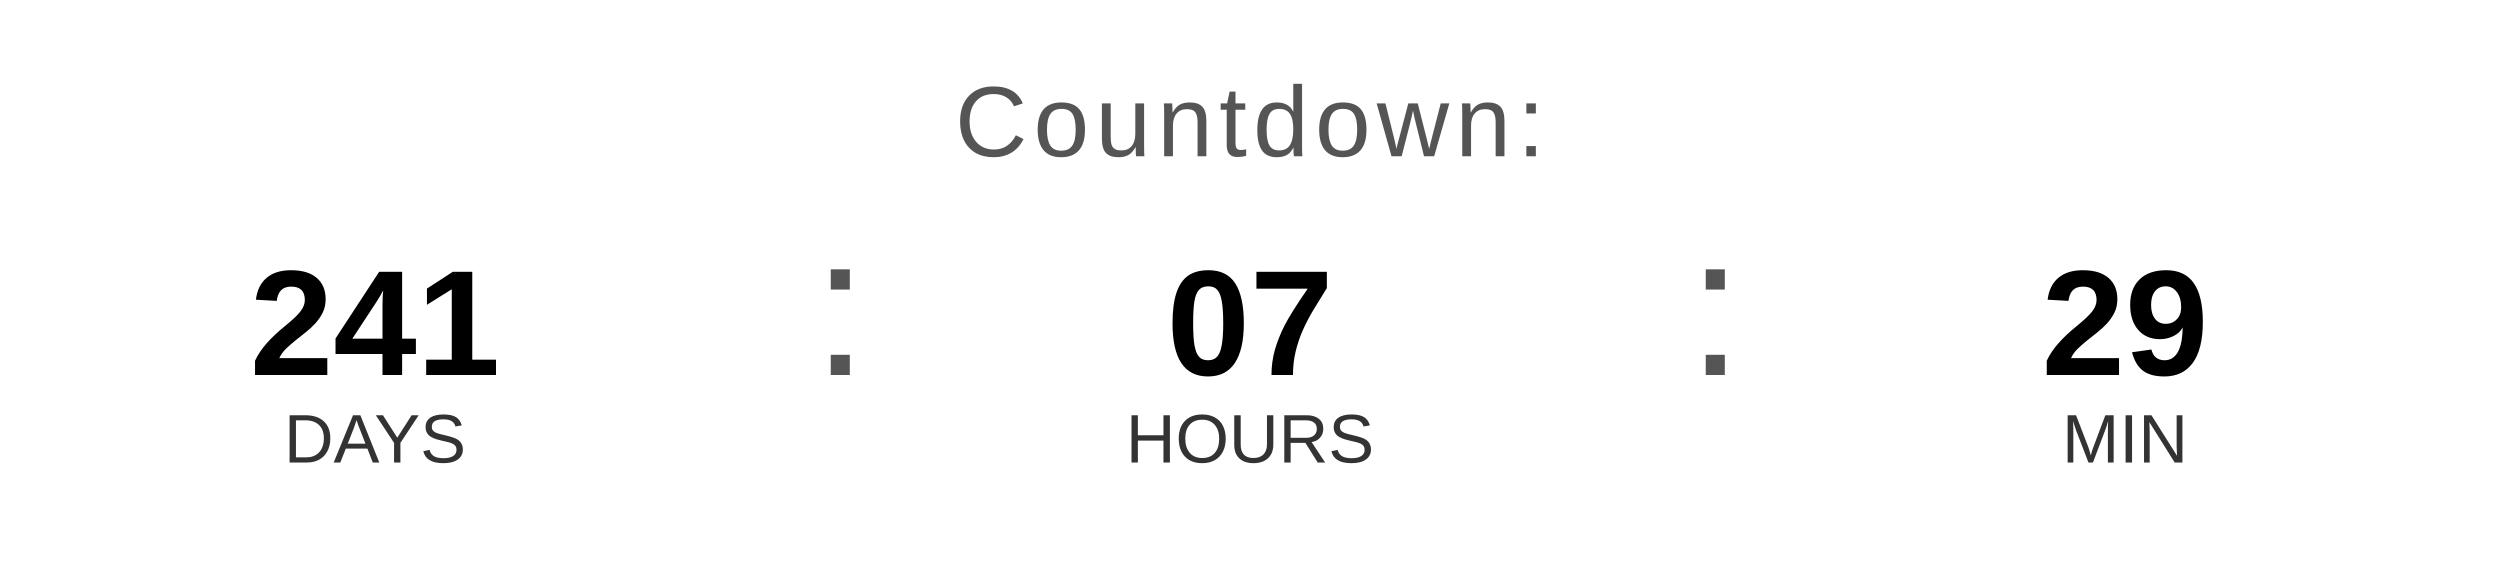
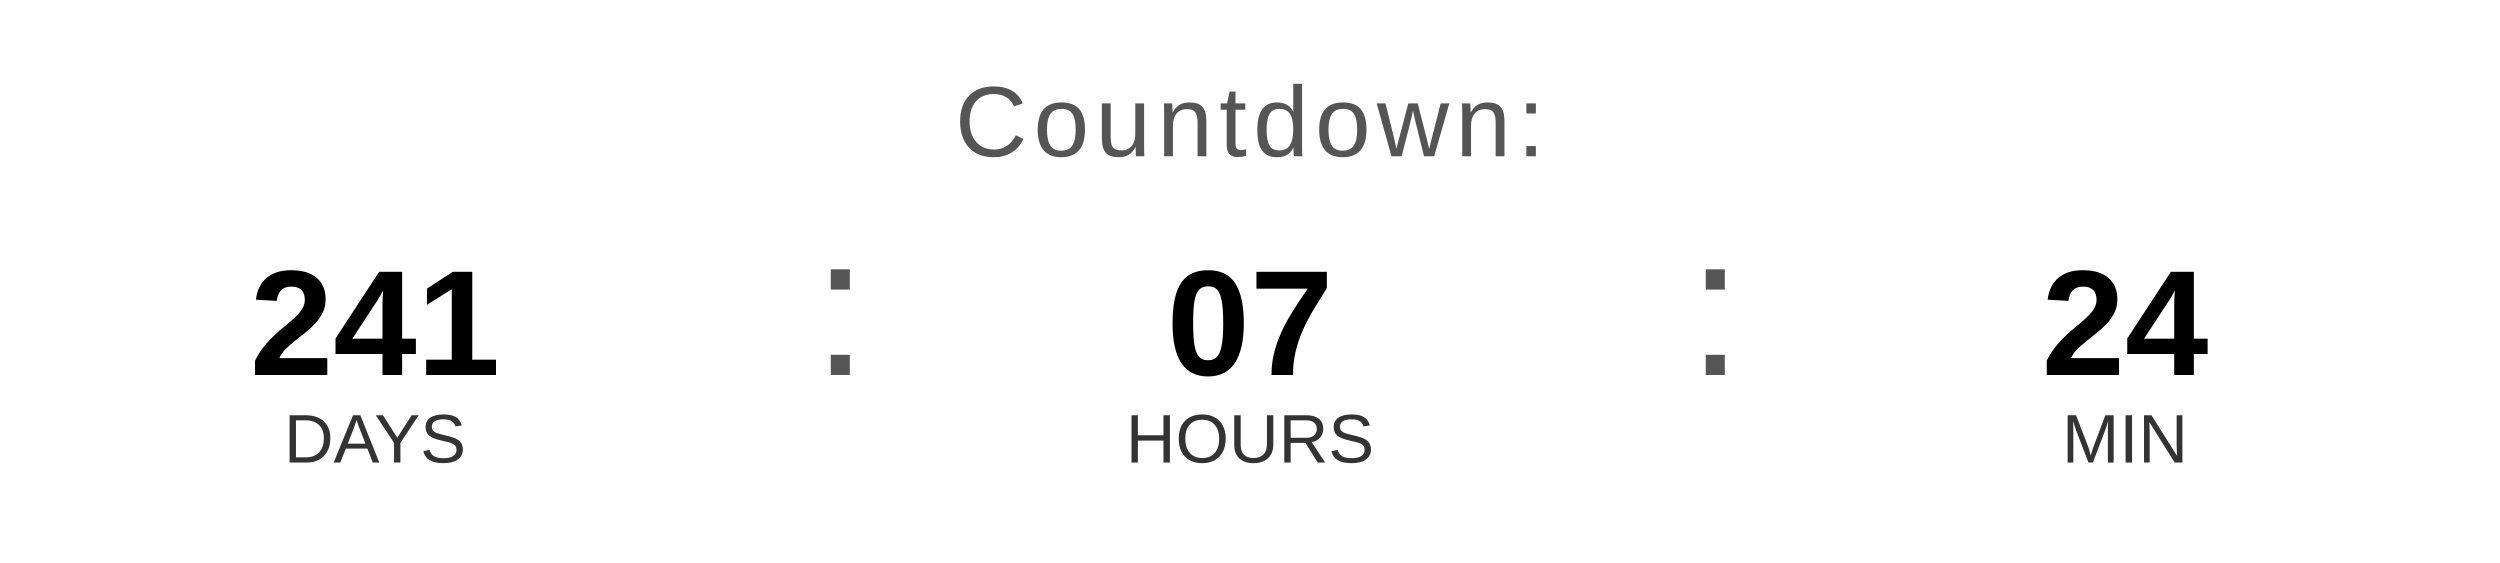
<svg xmlns="http://www.w3.org/2000/svg" width="400" height="90" viewBox="0 0 400 90">
  <text x="200" y="25" font-family="Arial, Helvetica, sans-serif" font-size="16" fill="#555555" text-anchor="middle" letter-spacing="1">
    Countdown:
  </text>
  <text x="60" y="60" font-family="Arial, Helvetica, sans-serif" font-size="24" font-weight="bold" fill="#000000" text-anchor="middle">241</text>
  <text x="60" y="74" font-family="Arial, Helvetica, sans-serif" font-size="11" fill="#333333" text-anchor="middle">DAYS</text>
  <text x="130" y="60" font-family="Arial, sans-serif" font-size="32" fill="#555555">:</text>
  <text x="200" y="60" font-family="Arial, Helvetica, sans-serif" font-size="24" font-weight="bold" fill="#000000" text-anchor="middle">07</text>
  <text x="200" y="74" font-family="Arial, Helvetica, sans-serif" font-size="11" fill="#333333" text-anchor="middle">HOURS</text>
  <text x="270" y="60" font-family="Arial, sans-serif" font-size="32" fill="#555555">:</text>
-   <text x="340" y="60" font-family="Arial, Helvetica, sans-serif" font-size="24" font-weight="bold" fill="#000000" text-anchor="middle">29</text>
+   <text x="340" y="60" font-family="Arial, Helvetica, sans-serif" font-size="24" font-weight="bold" fill="#000000" text-anchor="middle">24</text>
  <text x="340" y="74" font-family="Arial, Helvetica, sans-serif" font-size="11" fill="#333333" text-anchor="middle">MIN</text>
</svg>
